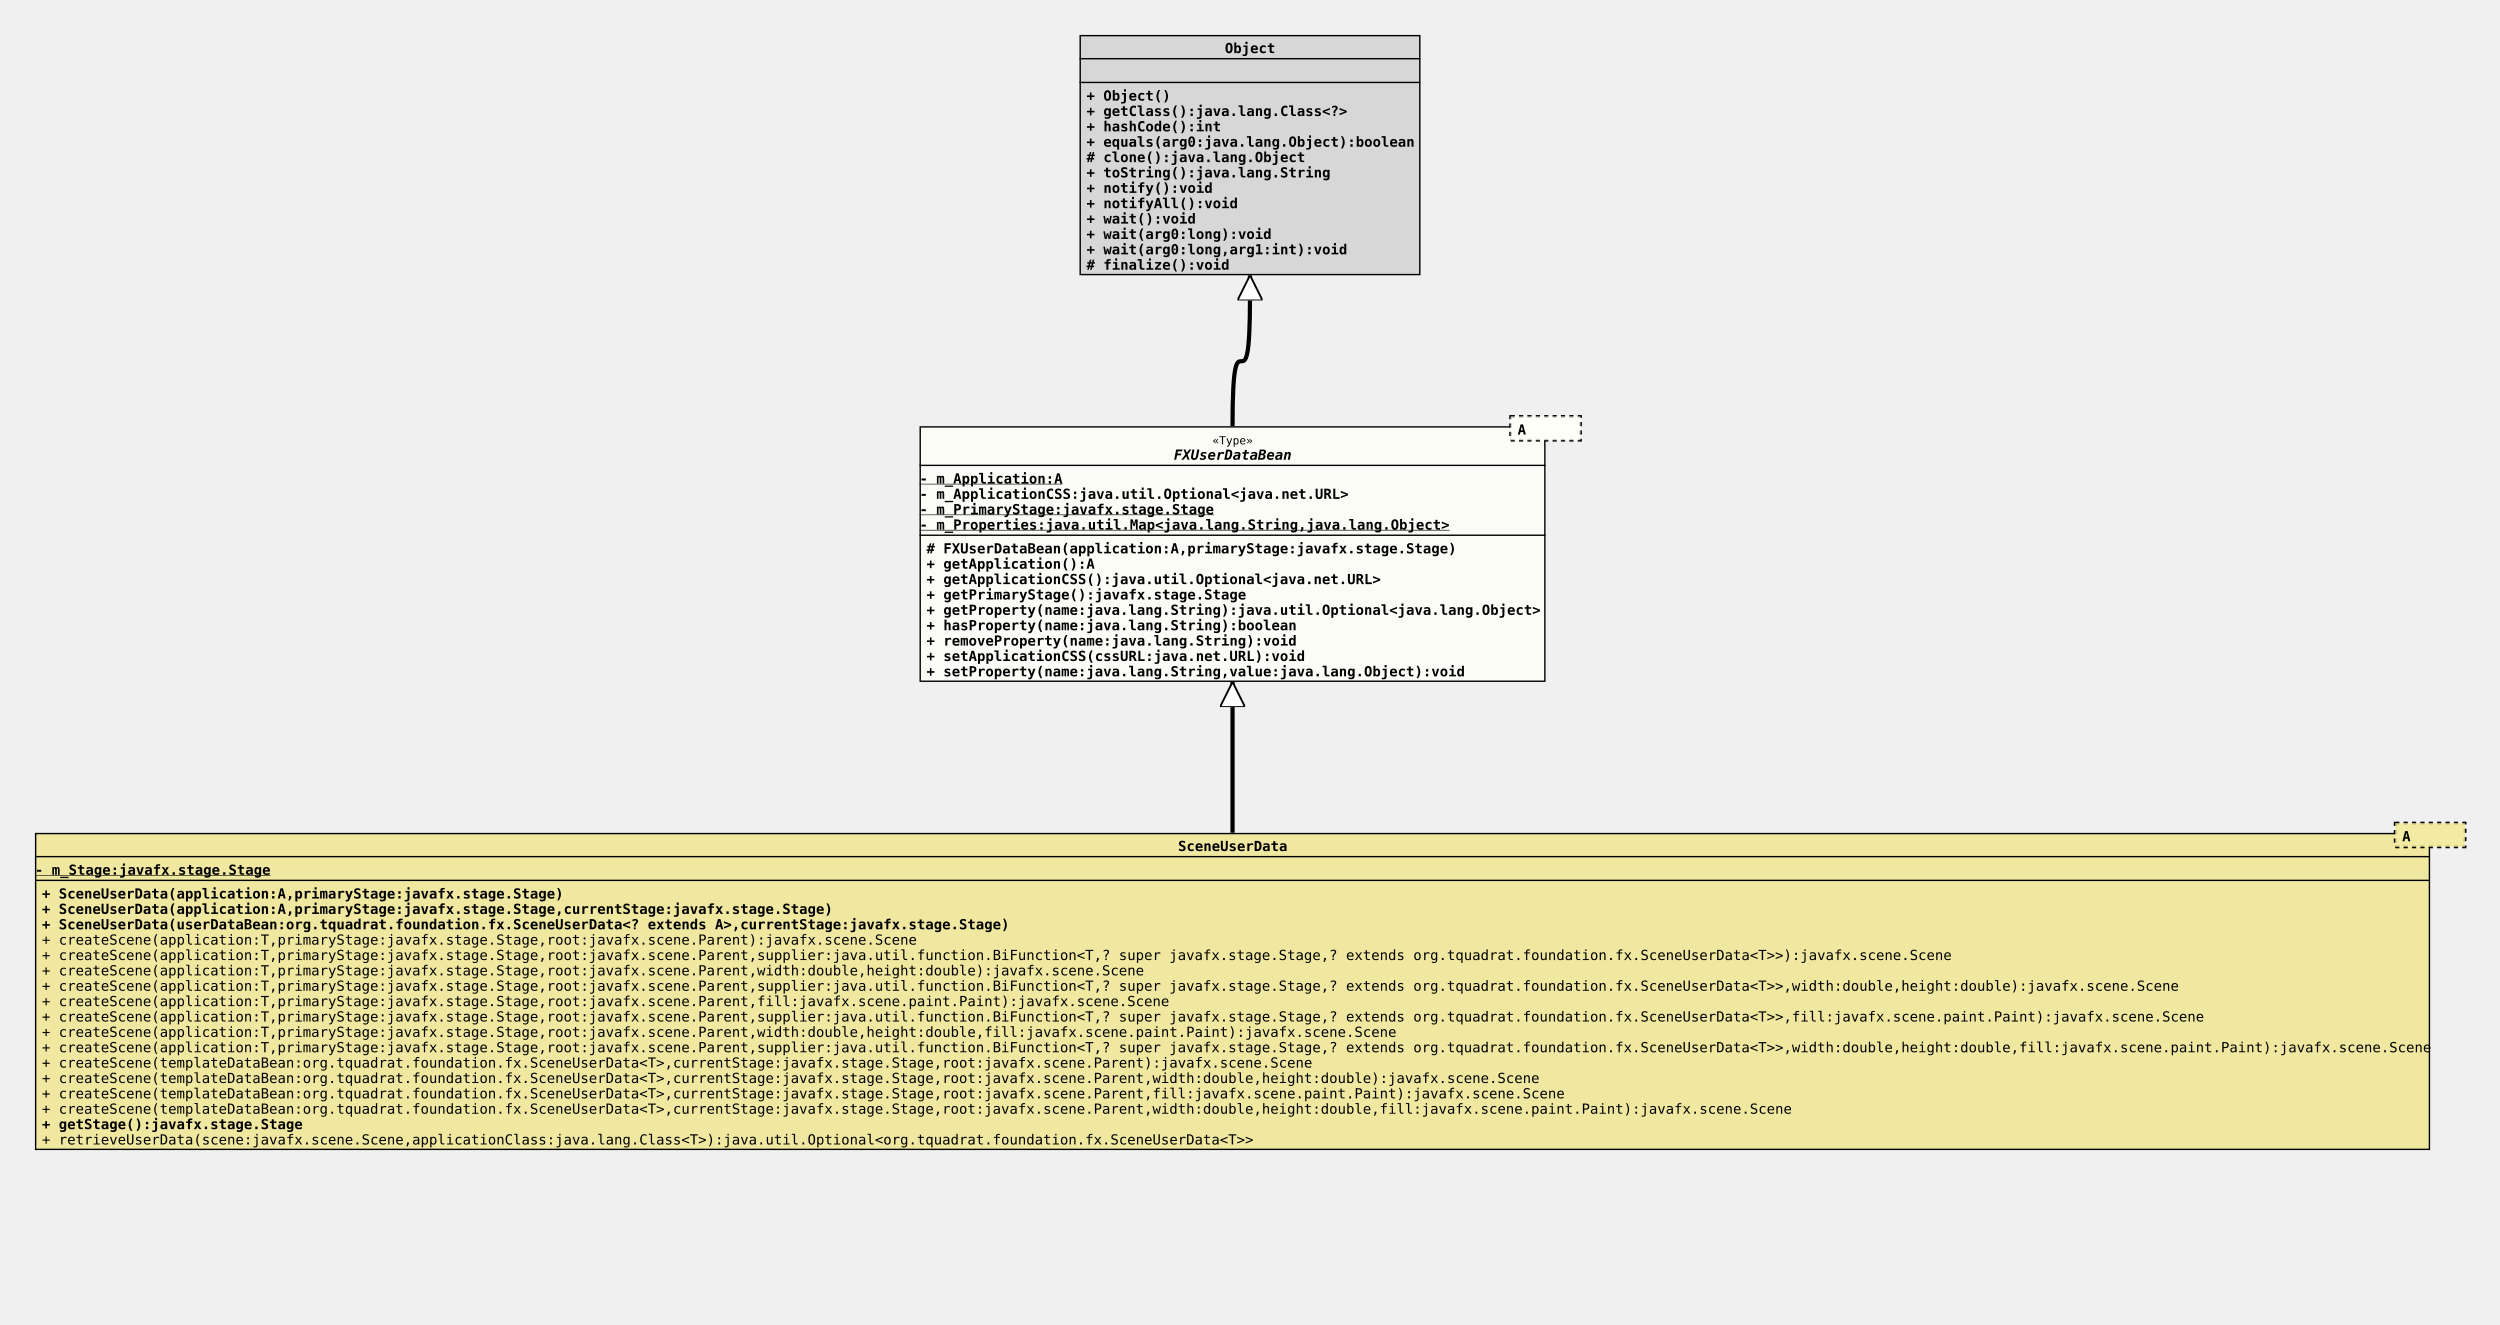
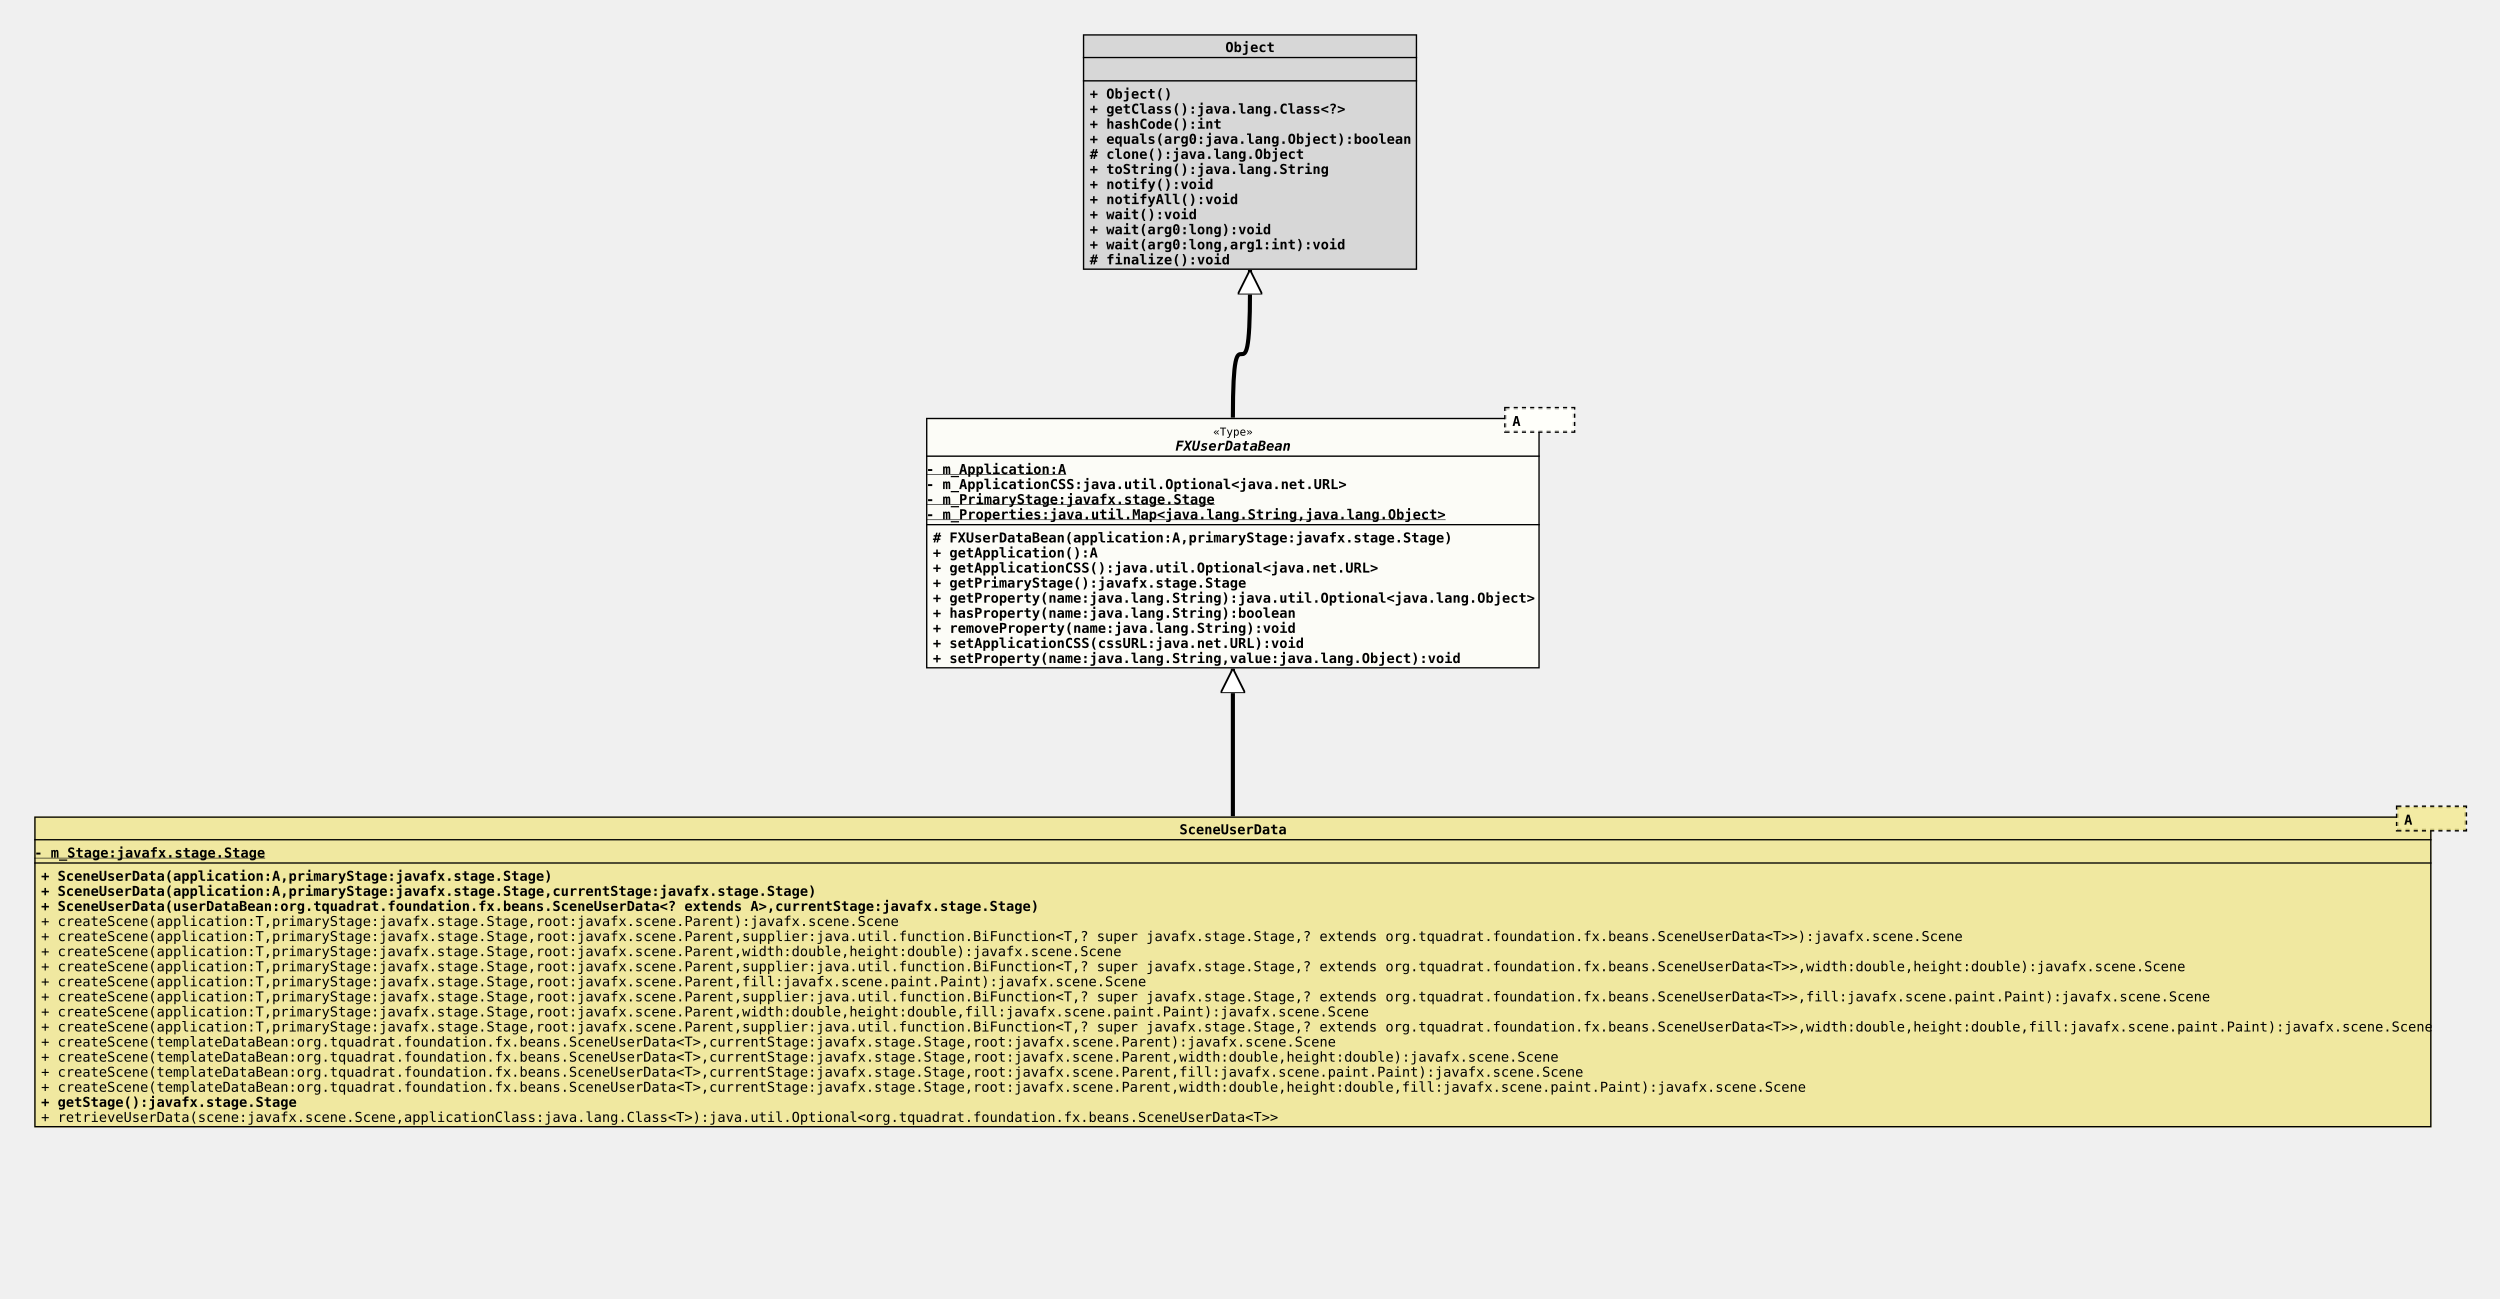
- <svg xmlns="http://www.w3.org/2000/svg" xmlns:xlink="http://www.w3.org/1999/xlink" version="1.1" baseProfile="full" width="1789.000" height="948.000">
+ <svg xmlns="http://www.w3.org/2000/svg" xmlns:xlink="http://www.w3.org/1999/xlink" version="1.1" baseProfile="full" width="1825.000" height="948.000">
  <defs>
    <style>
            line
            {
              stroke: black;
            }
            line.separator
            {
              stroke:       black;
              stroke-width: 1;
            }
            marker
            {
              fill: white;
            }
            path
            {
              fill:   white;
              stroke: black;
            }
            path.implementation
            {
              fill:             none;
              stroke-dasharray: 5,5;
              stroke-width:     3;
            }
            path.inheritance
            {
              fill:         none;
              stroke-width: 3;
            }
            rect
            {
              fill:         none;
              stroke:       black;
              stroke-width: 2;
            }
            rect.externalClass
            {
              fill:         #D0D0D0;
              fill-opacity: 0.8;
            }
            rect.focusClass
            {
              fill:         #FFFFF9;
              fill-opacity: 0.8;
            }
            rect.otherClass
            {
              fill:         #F0E68C;
              fill-opacity: 0.8;
            }
            rect.template
            {
              fill:             #FFFFFF;
              fill-opacity:     1.0;
              stroke-dasharray: 3,3;
            }
            text
            {
              font-family: monospace;
              font-size:   10px;
              font-weight: bold;
            }
            text.abstract
            {
              font-style: italic;
            }
            text.final
            {
              text-decoration: underline;
            }
            text.static
            {
              font-weight: normal;
            }
            text.stereotype
            {
              font-size:   8px;
              font-weight: normal;
            }
            </style>
    <marker id="inheritance" viewBox="0,0,40,40" markerUnits="strokeWidth" refX="40" refY="20" markerWidth="6" markerHeight="6" orient="auto">
      <path d="M40,20 l-40,-20 v40 Z" fill="#ffffff" stroke="#000000" stroke-width="3" />
    </marker>
    <marker id="implementation" viewBox="0,0,40,40" markerUnits="strokeWidth" refX="40" refY="20" markerWidth="6" markerHeight="6" orient="auto">
      <path d="M40,20 l-40,-20 v40 Z" fill="#ffffff" stroke="#000000" stroke-width="3" />
    </marker>
    <clipPath id="ID000001">
      <rect class="focusClass" height="183.000" width="448.000" x="0.000" y="8.000" />
    </clipPath>
    <symbol id="org.tquadrat.foundation.fx.internal.FXUserDataBean">
      <g>
        <g class="focusClass" clip-path="url(#ID000001)">
          <rect x="0.000" y="8.000" width="448.000" height="183.000" class="focusClass" />
          <line x1="0.000" y1="36.000" x2="448.000" y2="36.000" class="separator" />
          <text x="209.600" y="21.000" class="stereotype">«Type»</text>
          <text x="182.000" y="32.000" class="abstract">FXUserDataBean</text>
          <line x1="0.000" y1="86.000" x2="448.000" y2="86.000" class="separator" />
          <text y="49.000" class="final">- m_Application:A</text>
          <text y="60.000">- m_ApplicationCSS:java.util.Optional&lt;java.net.URL&gt;</text>
          <text y="71.000" class="final">- m_PrimaryStage:javafx.stage.Stage</text>
          <text y="82.000" class="final">- m_Properties:java.util.Map&lt;java.lang.String,java.lang.Object&gt;</text>
          <text x="5.000" y="99.000"># FXUserDataBean(application:A,primaryStage:javafx.stage.Stage)</text>
          <text x="5.000" y="110.000">+ getApplication():A</text>
          <text x="5.000" y="121.000">+ getApplicationCSS():java.util.Optional&lt;java.net.URL&gt;</text>
          <text x="5.000" y="132.000">+ getPrimaryStage():javafx.stage.Stage</text>
          <text x="5.000" y="143.000">+ getProperty(name:java.lang.String):java.util.Optional&lt;java.lang.Object&gt;</text>
          <text x="5.000" y="154.000">+ hasProperty(name:java.lang.String):boolean</text>
          <text x="5.000" y="165.000">+ removeProperty(name:java.lang.String):void</text>
          <text x="5.000" y="176.000">+ setApplicationCSS(cssURL:java.net.URL):void</text>
          <text x="5.000" y="187.000">+ setProperty(name:java.lang.String,value:java.lang.Object):void</text>
        </g>
        <g transform="translate(423.000 0.000)">
          <rect x="0.000" y="1.000" width="50.000" height="17.000" class="template" />
          <rect x="0.000" y="1.000" width="50.000" height="17.000" class="focusClass" stroke="none" stroke-opacity="0.0" />
          <text x="5.000" y="14.000">A</text>
        </g>
      </g>
    </symbol>
    <clipPath id="ID000002">
-       <rect class="otherClass" height="227.000" width="1714.000" x="0.000" y="8.000" />
+       <rect class="otherClass" height="227.000" width="1750.000" x="0.000" y="8.000" />
    </clipPath>
-     <symbol id="org.tquadrat.foundation.fx.SceneUserData">
+     <symbol id="org.tquadrat.foundation.fx.beans.SceneUserData">
      <g>
        <g clip-path="url(#ID000002)">
-           <rect x="0.000" y="8.000" width="1714.000" height="227.000" class="otherClass" />
-           <line x1="0.000" y1="25.000" x2="1714.000" y2="25.000" class="separator" />
-           <text x="818.000" y="21.000">SceneUserData</text>
-           <line x1="0.000" y1="42.000" x2="1714.000" y2="42.000" class="separator" />
+           <rect x="0.000" y="8.000" width="1750.000" height="227.000" class="otherClass" />
+           <line x1="0.000" y1="25.000" x2="1750.000" y2="25.000" class="separator" />
+           <text x="836.000" y="21.000">SceneUserData</text>
+           <line x1="0.000" y1="42.000" x2="1750.000" y2="42.000" class="separator" />
          <text y="38.000" class="final">- m_Stage:javafx.stage.Stage</text>
          <text x="5.000" y="55.000">+ SceneUserData(application:A,primaryStage:javafx.stage.Stage)</text>
          <text x="5.000" y="66.000">+ SceneUserData(application:A,primaryStage:javafx.stage.Stage,currentStage:javafx.stage.Stage)</text>
-           <text x="5.000" y="77.000">+ SceneUserData(userDataBean:org.tquadrat.foundation.fx.SceneUserData&lt;? extends A&gt;,currentStage:javafx.stage.Stage)</text>
+           <text x="5.000" y="77.000">+ SceneUserData(userDataBean:org.tquadrat.foundation.fx.beans.SceneUserData&lt;? extends A&gt;,currentStage:javafx.stage.Stage)</text>
          <text x="5.000" y="88.000" class="static">+ createScene(application:T,primaryStage:javafx.stage.Stage,root:javafx.scene.Parent):javafx.scene.Scene</text>
-           <text x="5.000" y="99.000" class="static">+ createScene(application:T,primaryStage:javafx.stage.Stage,root:javafx.scene.Parent,supplier:java.util.function.BiFunction&lt;T,? super javafx.stage.Stage,? extends org.tquadrat.foundation.fx.SceneUserData&lt;T&gt;&gt;):javafx.scene.Scene</text>
+           <text x="5.000" y="99.000" class="static">+ createScene(application:T,primaryStage:javafx.stage.Stage,root:javafx.scene.Parent,supplier:java.util.function.BiFunction&lt;T,? super javafx.stage.Stage,? extends org.tquadrat.foundation.fx.beans.SceneUserData&lt;T&gt;&gt;):javafx.scene.Scene</text>
          <text x="5.000" y="110.000" class="static">+ createScene(application:T,primaryStage:javafx.stage.Stage,root:javafx.scene.Parent,width:double,height:double):javafx.scene.Scene</text>
-           <text x="5.000" y="121.000" class="static">+ createScene(application:T,primaryStage:javafx.stage.Stage,root:javafx.scene.Parent,supplier:java.util.function.BiFunction&lt;T,? super javafx.stage.Stage,? extends org.tquadrat.foundation.fx.SceneUserData&lt;T&gt;&gt;,width:double,height:double):javafx.scene.Scene</text>
+           <text x="5.000" y="121.000" class="static">+ createScene(application:T,primaryStage:javafx.stage.Stage,root:javafx.scene.Parent,supplier:java.util.function.BiFunction&lt;T,? super javafx.stage.Stage,? extends org.tquadrat.foundation.fx.beans.SceneUserData&lt;T&gt;&gt;,width:double,height:double):javafx.scene.Scene</text>
          <text x="5.000" y="132.000" class="static">+ createScene(application:T,primaryStage:javafx.stage.Stage,root:javafx.scene.Parent,fill:javafx.scene.paint.Paint):javafx.scene.Scene</text>
-           <text x="5.000" y="143.000" class="static">+ createScene(application:T,primaryStage:javafx.stage.Stage,root:javafx.scene.Parent,supplier:java.util.function.BiFunction&lt;T,? super javafx.stage.Stage,? extends org.tquadrat.foundation.fx.SceneUserData&lt;T&gt;&gt;,fill:javafx.scene.paint.Paint):javafx.scene.Scene</text>
+           <text x="5.000" y="143.000" class="static">+ createScene(application:T,primaryStage:javafx.stage.Stage,root:javafx.scene.Parent,supplier:java.util.function.BiFunction&lt;T,? super javafx.stage.Stage,? extends org.tquadrat.foundation.fx.beans.SceneUserData&lt;T&gt;&gt;,fill:javafx.scene.paint.Paint):javafx.scene.Scene</text>
          <text x="5.000" y="154.000" class="static">+ createScene(application:T,primaryStage:javafx.stage.Stage,root:javafx.scene.Parent,width:double,height:double,fill:javafx.scene.paint.Paint):javafx.scene.Scene</text>
-           <text x="5.000" y="165.000" class="static">+ createScene(application:T,primaryStage:javafx.stage.Stage,root:javafx.scene.Parent,supplier:java.util.function.BiFunction&lt;T,? super javafx.stage.Stage,? extends org.tquadrat.foundation.fx.SceneUserData&lt;T&gt;&gt;,width:double,height:double,fill:javafx.scene.paint.Paint):javafx.scene.Scene</text>
-           <text x="5.000" y="176.000" class="static">+ createScene(templateDataBean:org.tquadrat.foundation.fx.SceneUserData&lt;T&gt;,currentStage:javafx.stage.Stage,root:javafx.scene.Parent):javafx.scene.Scene</text>
-           <text x="5.000" y="187.000" class="static">+ createScene(templateDataBean:org.tquadrat.foundation.fx.SceneUserData&lt;T&gt;,currentStage:javafx.stage.Stage,root:javafx.scene.Parent,width:double,height:double):javafx.scene.Scene</text>
-           <text x="5.000" y="198.000" class="static">+ createScene(templateDataBean:org.tquadrat.foundation.fx.SceneUserData&lt;T&gt;,currentStage:javafx.stage.Stage,root:javafx.scene.Parent,fill:javafx.scene.paint.Paint):javafx.scene.Scene</text>
-           <text x="5.000" y="209.000" class="static">+ createScene(templateDataBean:org.tquadrat.foundation.fx.SceneUserData&lt;T&gt;,currentStage:javafx.stage.Stage,root:javafx.scene.Parent,width:double,height:double,fill:javafx.scene.paint.Paint):javafx.scene.Scene</text>
+           <text x="5.000" y="165.000" class="static">+ createScene(application:T,primaryStage:javafx.stage.Stage,root:javafx.scene.Parent,supplier:java.util.function.BiFunction&lt;T,? super javafx.stage.Stage,? extends org.tquadrat.foundation.fx.beans.SceneUserData&lt;T&gt;&gt;,width:double,height:double,fill:javafx.scene.paint.Paint):javafx.scene.Scene</text>
+           <text x="5.000" y="176.000" class="static">+ createScene(templateDataBean:org.tquadrat.foundation.fx.beans.SceneUserData&lt;T&gt;,currentStage:javafx.stage.Stage,root:javafx.scene.Parent):javafx.scene.Scene</text>
+           <text x="5.000" y="187.000" class="static">+ createScene(templateDataBean:org.tquadrat.foundation.fx.beans.SceneUserData&lt;T&gt;,currentStage:javafx.stage.Stage,root:javafx.scene.Parent,width:double,height:double):javafx.scene.Scene</text>
+           <text x="5.000" y="198.000" class="static">+ createScene(templateDataBean:org.tquadrat.foundation.fx.beans.SceneUserData&lt;T&gt;,currentStage:javafx.stage.Stage,root:javafx.scene.Parent,fill:javafx.scene.paint.Paint):javafx.scene.Scene</text>
+           <text x="5.000" y="209.000" class="static">+ createScene(templateDataBean:org.tquadrat.foundation.fx.beans.SceneUserData&lt;T&gt;,currentStage:javafx.stage.Stage,root:javafx.scene.Parent,width:double,height:double,fill:javafx.scene.paint.Paint):javafx.scene.Scene</text>
          <text x="5.000" y="220.000">+ getStage():javafx.stage.Stage</text>
-           <text x="5.000" y="231.000" class="static">+ retrieveUserData(scene:javafx.scene.Scene,applicationClass:java.lang.Class&lt;T&gt;):java.util.Optional&lt;org.tquadrat.foundation.fx.SceneUserData&lt;T&gt;&gt;</text>
+           <text x="5.000" y="231.000" class="static">+ retrieveUserData(scene:javafx.scene.Scene,applicationClass:java.lang.Class&lt;T&gt;):java.util.Optional&lt;org.tquadrat.foundation.fx.beans.SceneUserData&lt;T&gt;&gt;</text>
        </g>
-         <g transform="translate(1689.000 0.000)">
+         <g transform="translate(1725.000 0.000)">
          <rect x="0.000" y="1.000" width="50.000" height="17.000" class="template" />
          <rect x="0.000" y="1.000" width="50.000" height="17.000" class="otherClass" stroke="none" stroke-opacity="0.0" />
          <text x="5.000" y="14.000">A</text>
        </g>
      </g>
    </symbol>
    <clipPath id="ID000003">
      <rect class="externalClass" height="172.000" width="244.000" x="0.000" y="0.000" />
    </clipPath>
    <symbol id="java.lang.Object">
      <g>
        <g clip-path="url(#ID000003)">
          <rect x="0.000" y="0.000" width="244.000" height="172.000" class="externalClass" />
          <line x1="0.000" y1="17.000" x2="244.000" y2="17.000" class="separator" />
          <text x="104.000" y="13.000">Object</text>
          <line x1="0.000" y1="34.000" x2="244.000" y2="34.000" class="separator" />
          <text x="5.000" y="30.000" />
          <text x="5.000" y="47.000">+ Object()</text>
          <text x="5.000" y="58.000">+ getClass():java.lang.Class&lt;?&gt;</text>
          <text x="5.000" y="69.000">+ hashCode():int</text>
          <text x="5.000" y="80.000">+ equals(arg0:java.lang.Object):boolean</text>
          <text x="5.000" y="91.000"># clone():java.lang.Object</text>
          <text x="5.000" y="102.000">+ toString():java.lang.String</text>
          <text x="5.000" y="113.000">+ notify():void</text>
          <text x="5.000" y="124.000">+ notifyAll():void</text>
          <text x="5.000" y="135.000">+ wait():void</text>
          <text x="5.000" y="146.000">+ wait(arg0:long):void</text>
          <text x="5.000" y="157.000">+ wait(arg0:long,arg1:int):void</text>
          <text x="5.000" y="168.000"># finalize():void</text>
        </g>
      </g>
    </symbol>
  </defs>
-   <path class="inheritance" d="M882.000,596.000 L882.000,488.000" marker-end="url(#inheritance)" />
-   <path class="inheritance" d="M882.000,305.000 c0.000,-93.000,12.500,0.000,12.500,-93.000 v-15" marker-end="url(#inheritance)" />
-   <use x="772.500" y="25.000" xlink:href="#java.lang.Object" />
-   <use x="658.000" y="297.000" xlink:href="#org.tquadrat.foundation.fx.internal.FXUserDataBean" />
-   <use x="25.000" y="588.000" xlink:href="#org.tquadrat.foundation.fx.SceneUserData" />
+   <path class="inheritance" d="M900.000,596.000 L900.000,488.000" marker-end="url(#inheritance)" />
+   <path class="inheritance" d="M900.000,305.000 c0.000,-93.000,12.500,0.000,12.500,-93.000 v-15" marker-end="url(#inheritance)" />
+   <use x="790.500" y="25.000" xlink:href="#java.lang.Object" />
+   <use x="676.000" y="297.000" xlink:href="#org.tquadrat.foundation.fx.internal.FXUserDataBean" />
+   <use x="25.000" y="588.000" xlink:href="#org.tquadrat.foundation.fx.beans.SceneUserData" />
</svg>
